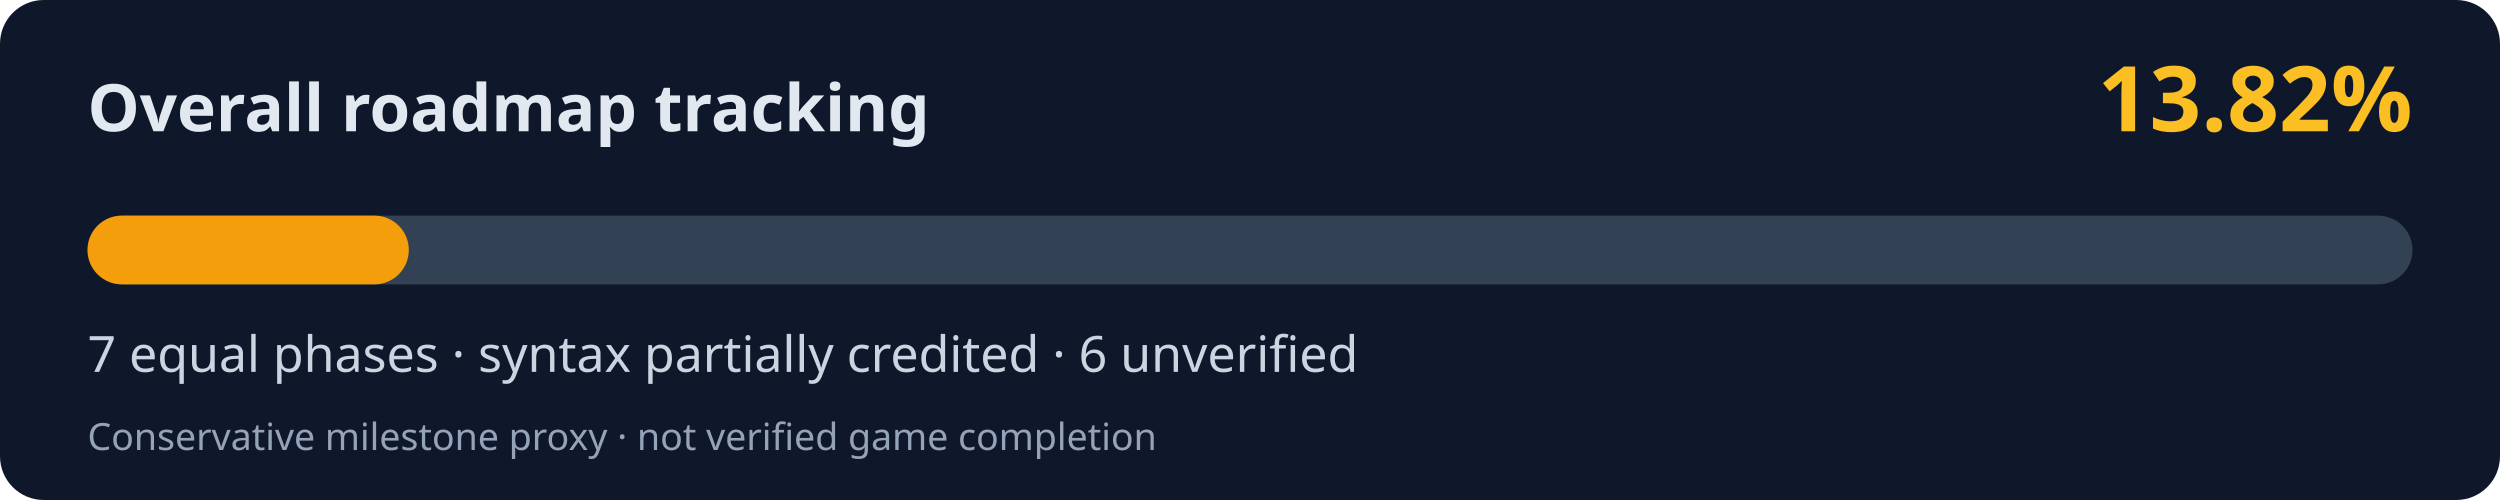
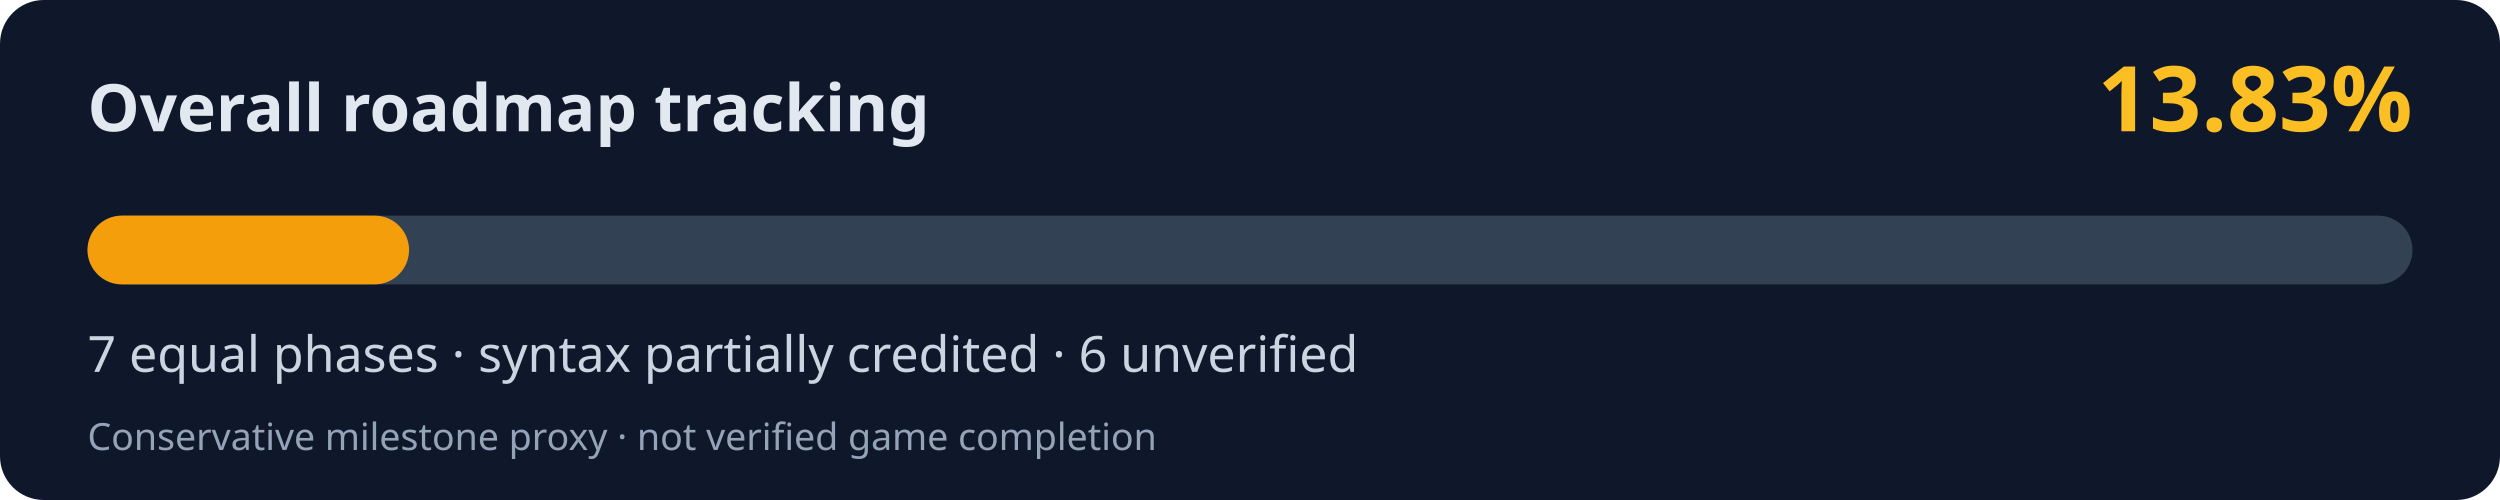
<svg xmlns="http://www.w3.org/2000/svg" width="800" height="160" viewBox="0 0 800 160" role="img" aria-labelledby="title desc">
  <rect width="800" height="160" rx="14" fill="#0f172a" />
  <text x="28" y="42" fill="#e2e8f0" font-family="system-ui,Segoe UI,sans-serif" font-weight="700" font-size="21">Overall roadmap tracking</text>
-   <text x="772" y="42" fill="#fbbf24" font-family="system-ui,Segoe UI,sans-serif" font-weight="700" font-size="29" text-anchor="end">13.82%</text>
+   <text x="772" y="42" fill="#fbbf24" font-family="system-ui,Segoe UI,sans-serif" font-weight="700" font-size="29" text-anchor="end">13.83%</text>
  <rect x="28" y="69" width="744" height="22" rx="11" fill="#334155" />
-   <rect x="28" y="69" width="102.82" height="22" rx="11" fill="#f59e0b" />
+   <rect x="28" y="69" width="102.90" height="22" rx="11" fill="#f59e0b" />
  <text x="28" y="119" fill="#cbd5e1" font-family="system-ui,Segoe UI,sans-serif" font-size="16">7 equal phases · syntax partially credited · 6 unverified</text>
  <text x="28" y="144" fill="#94a3b8" font-family="system-ui,Segoe UI,sans-serif" font-size="12">Conservative milestone proxy · not verified game completion</text>
</svg>
